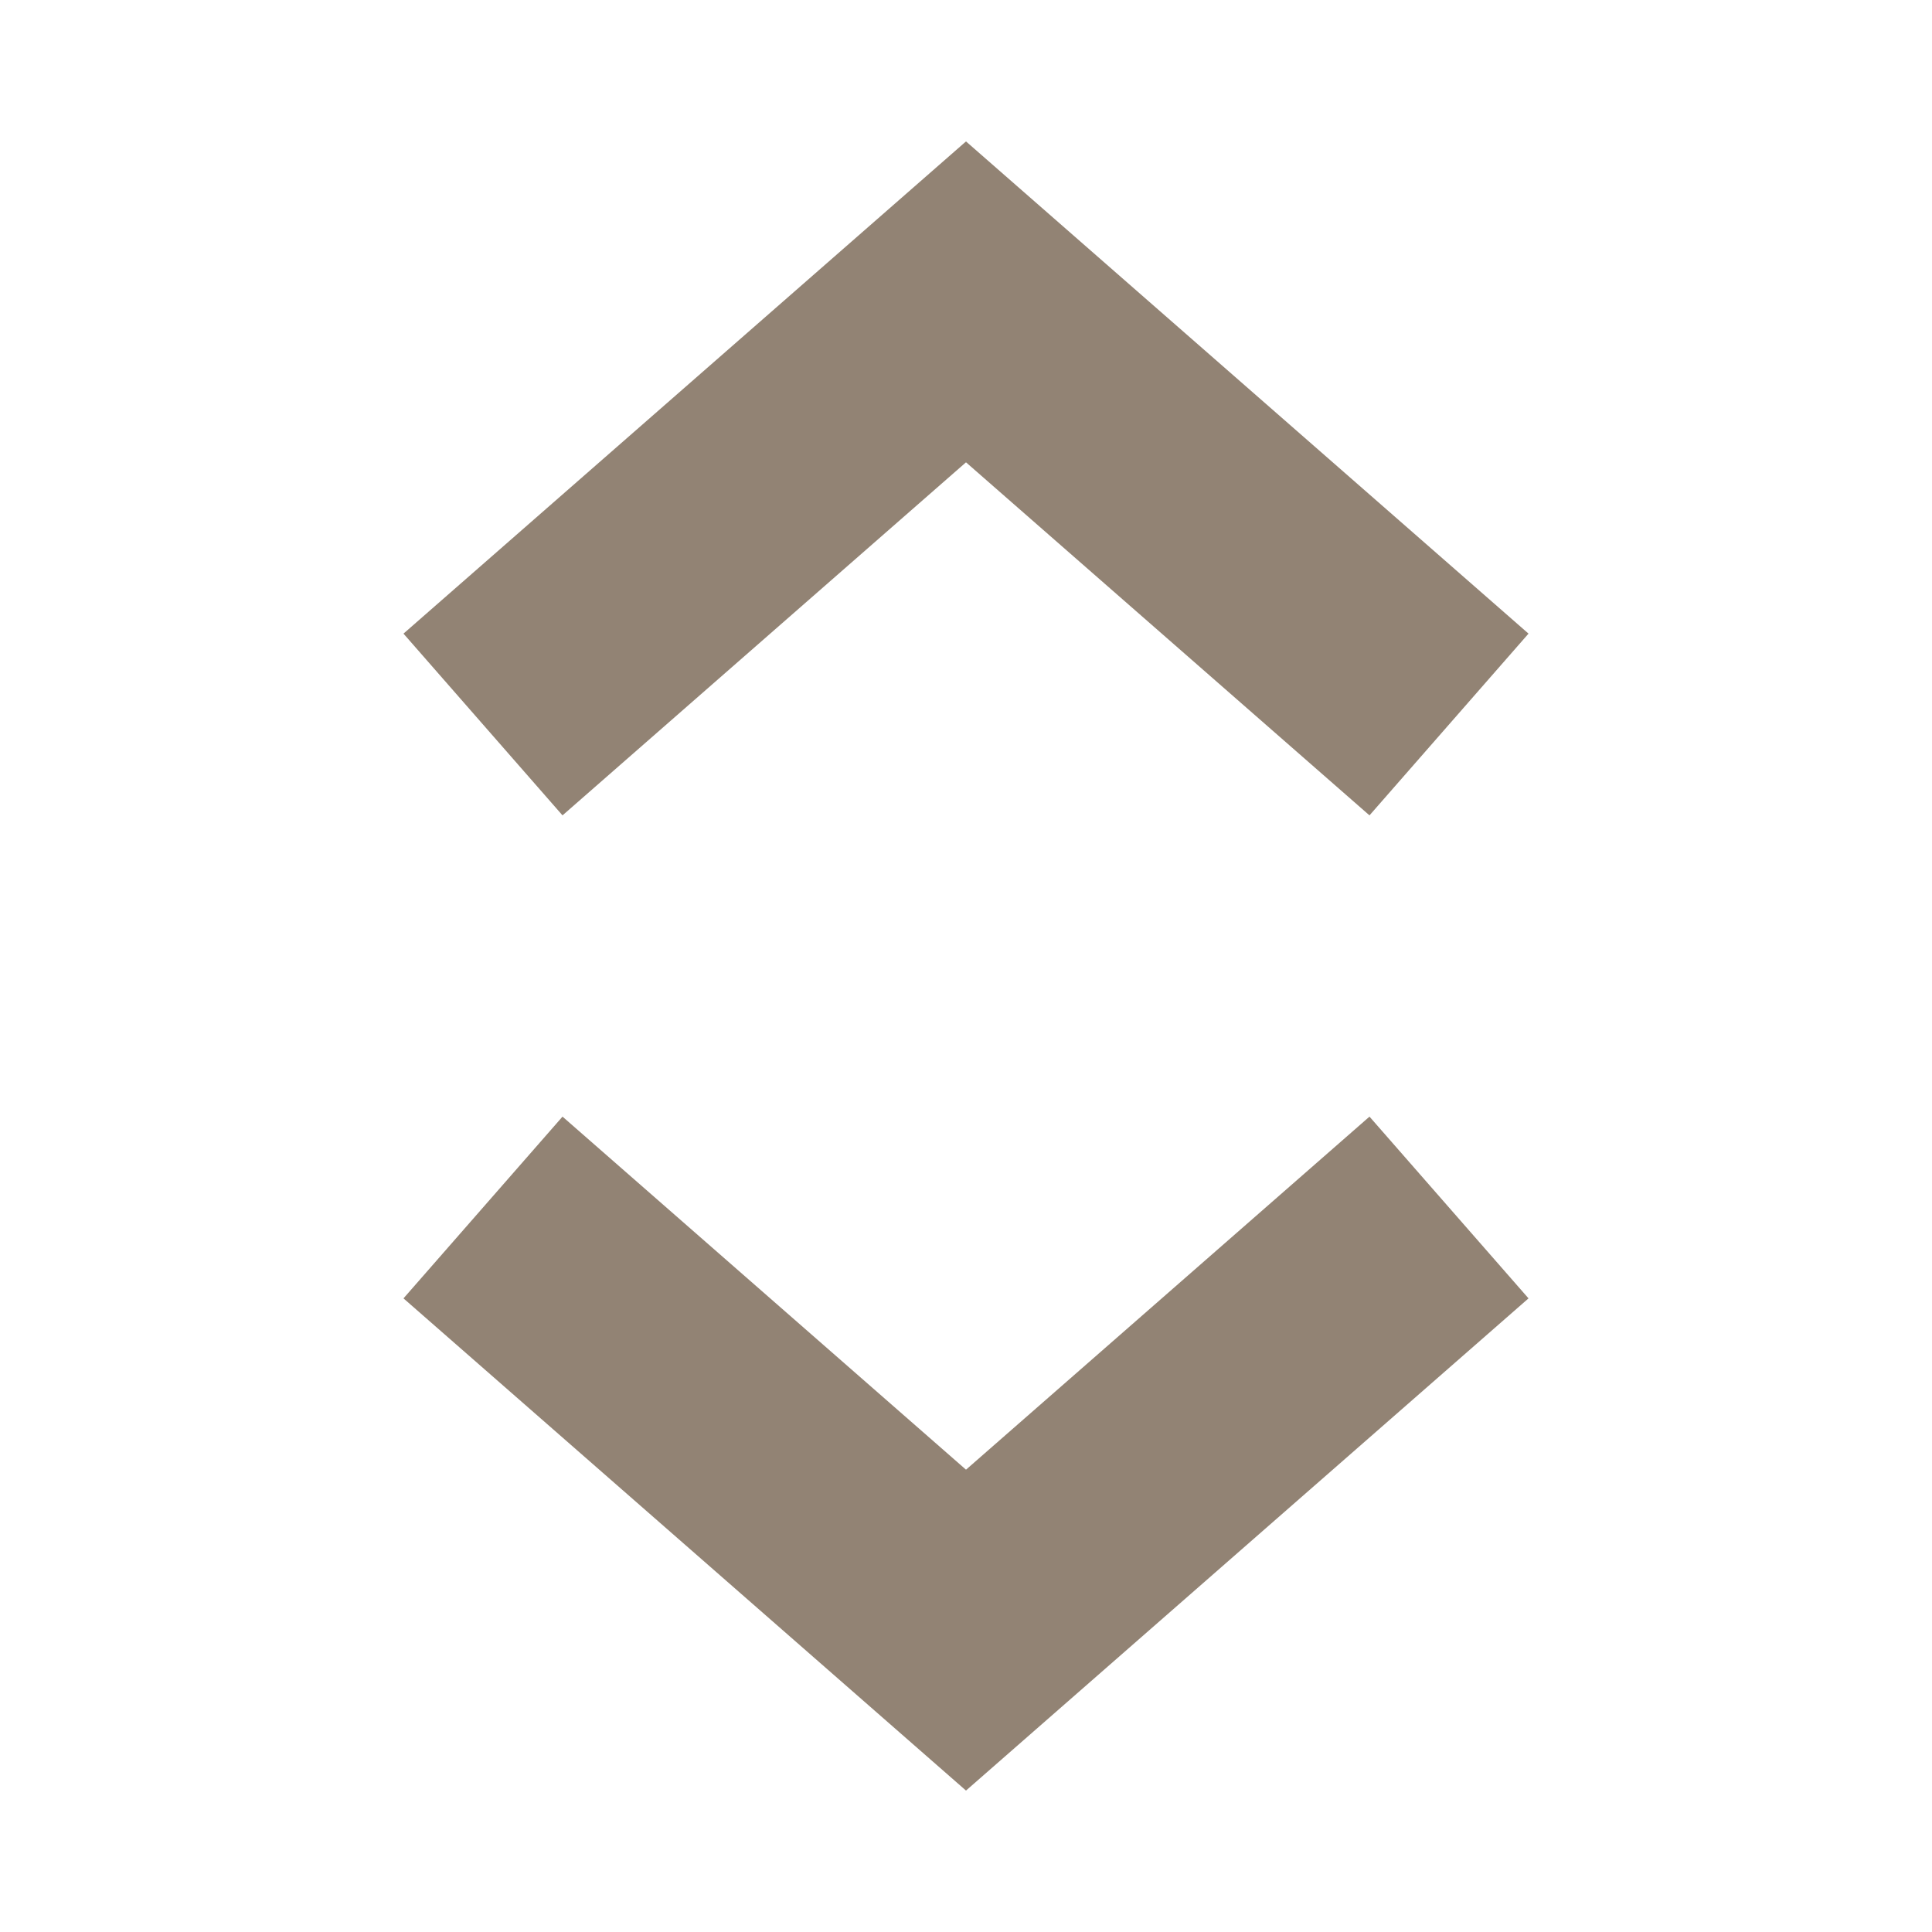
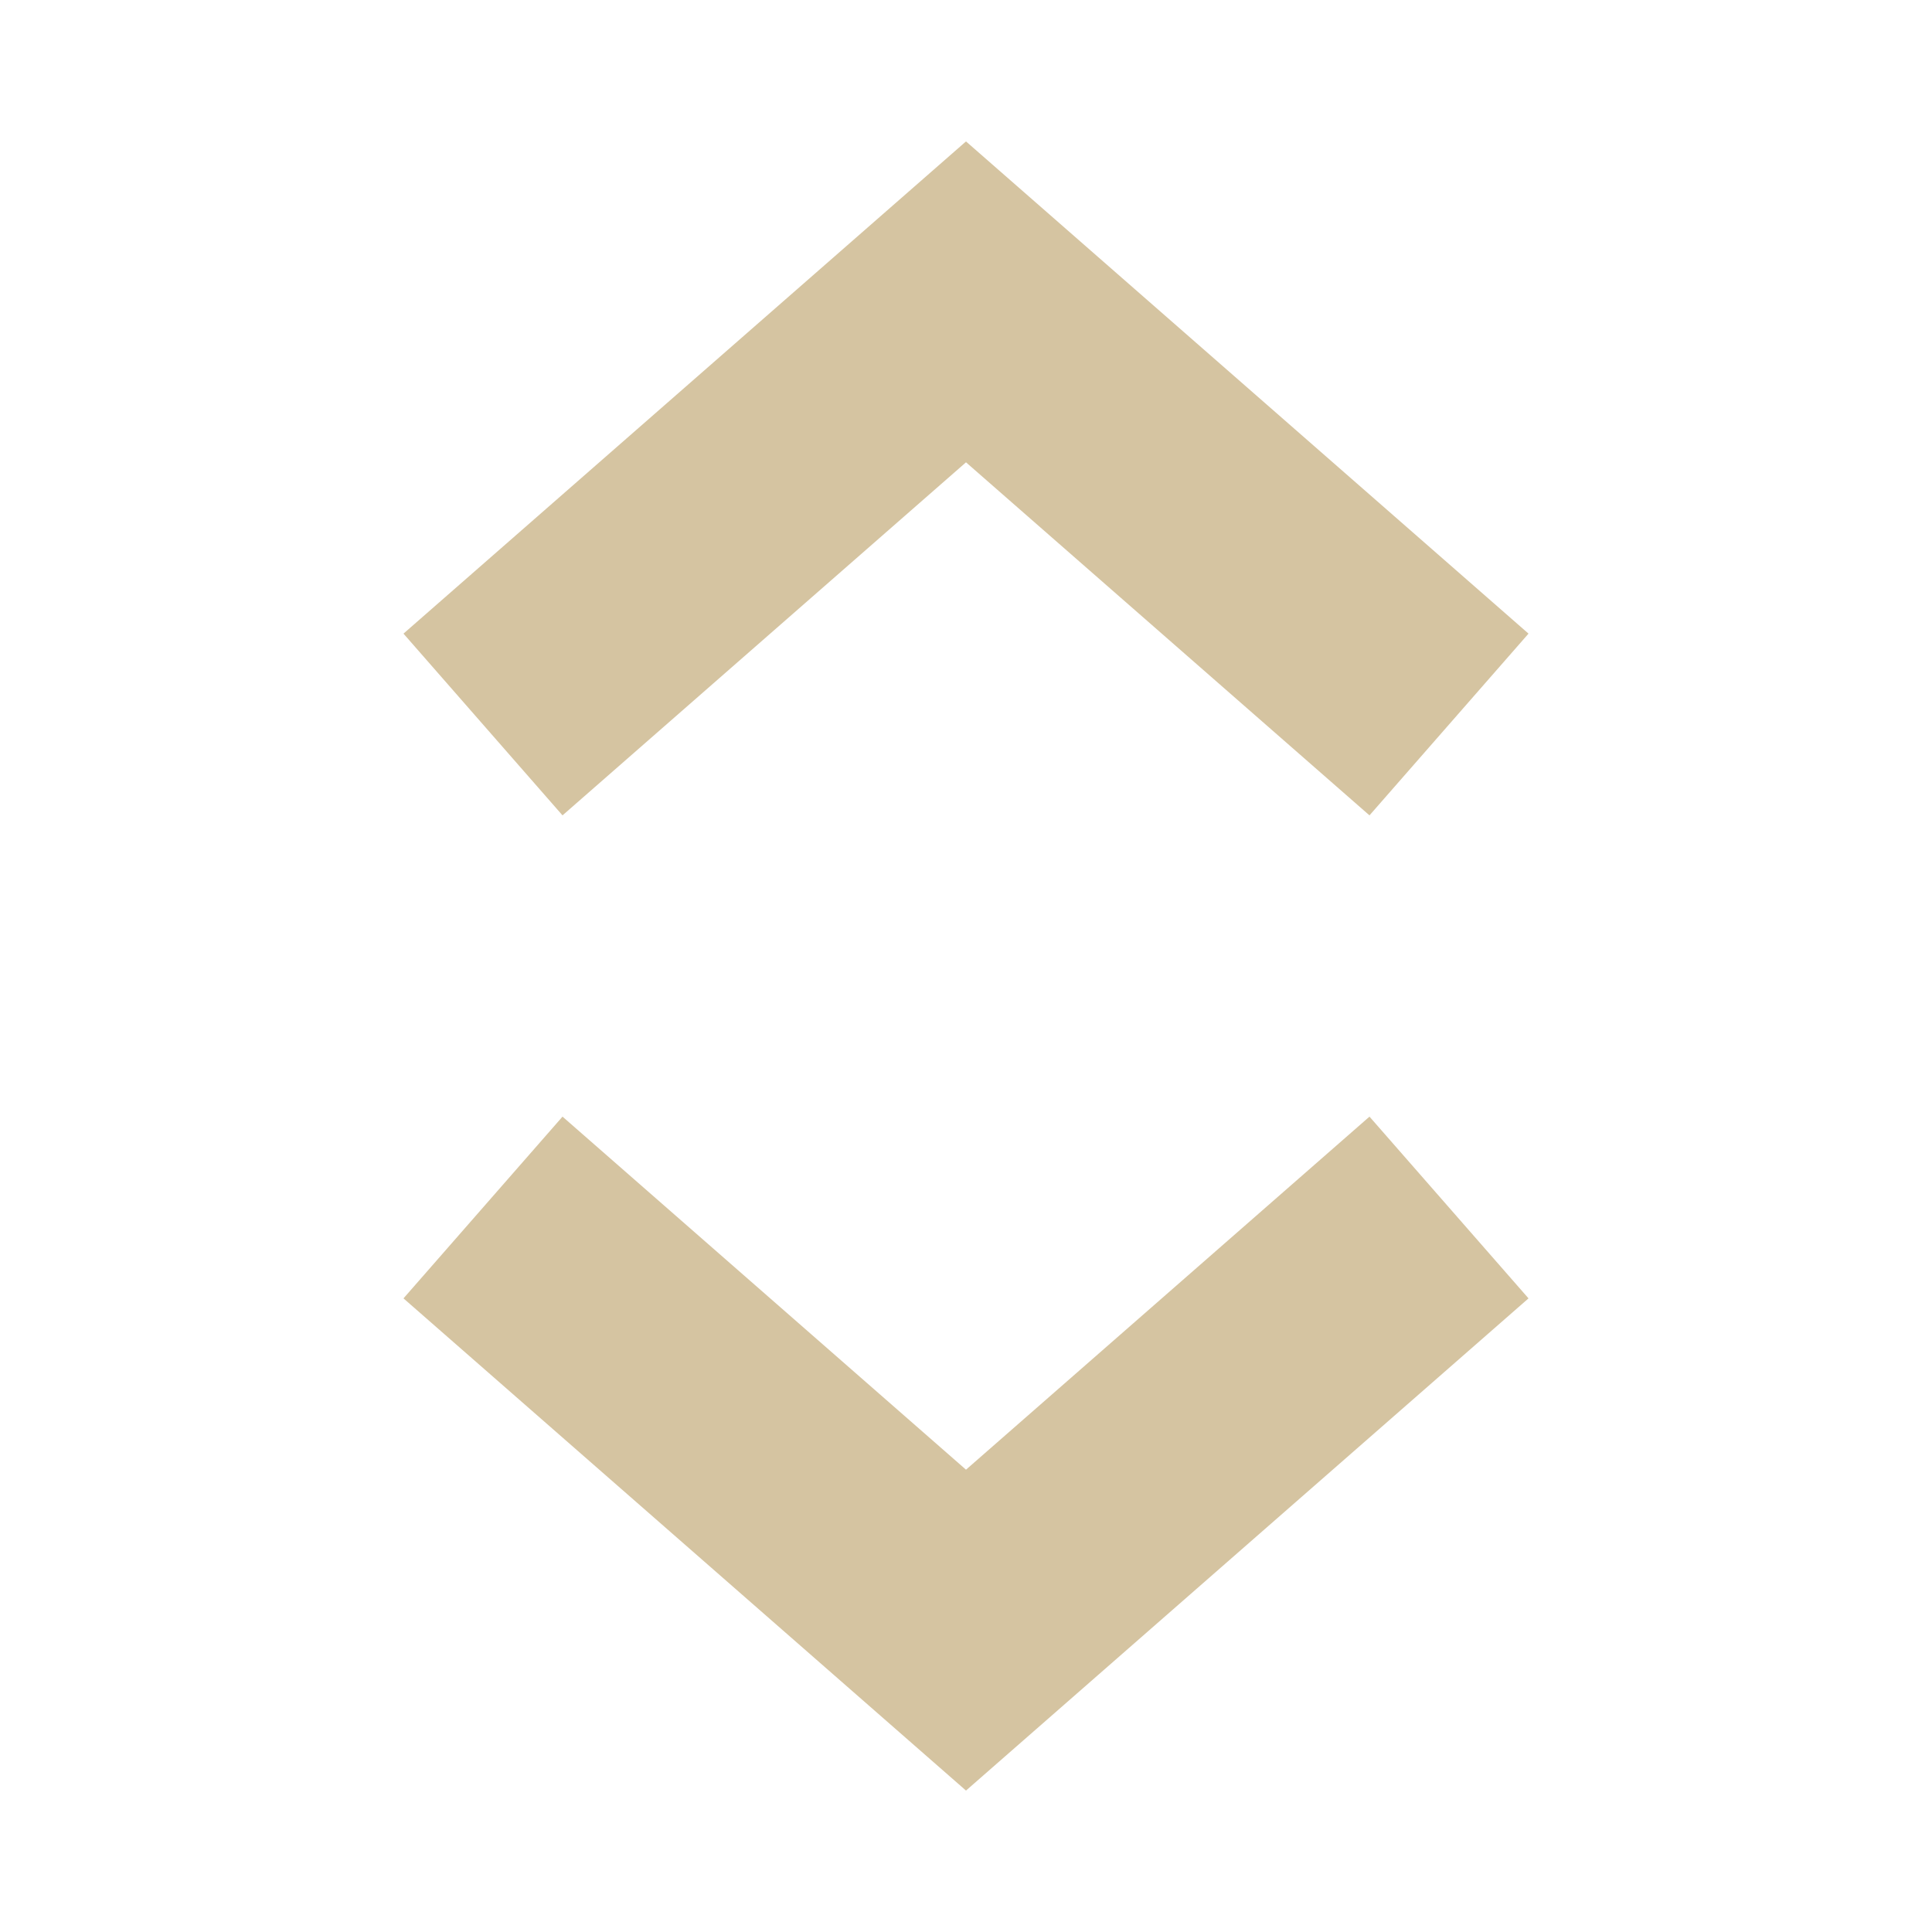
<svg xmlns="http://www.w3.org/2000/svg" width="16" height="16" version="1.1" viewBox="0 0 16 16">
-   <path d="m4 6 4-3.5L12 6m0 4-4 3.5L4 10" fill="none" stroke="#928374" stroke-width="2" />
+   <path d="m4 6 4-3.5L12 6m0 4-4 3.5L4 10" fill="none" stroke="#d5c4a1" stroke-width="2" />
</svg>
